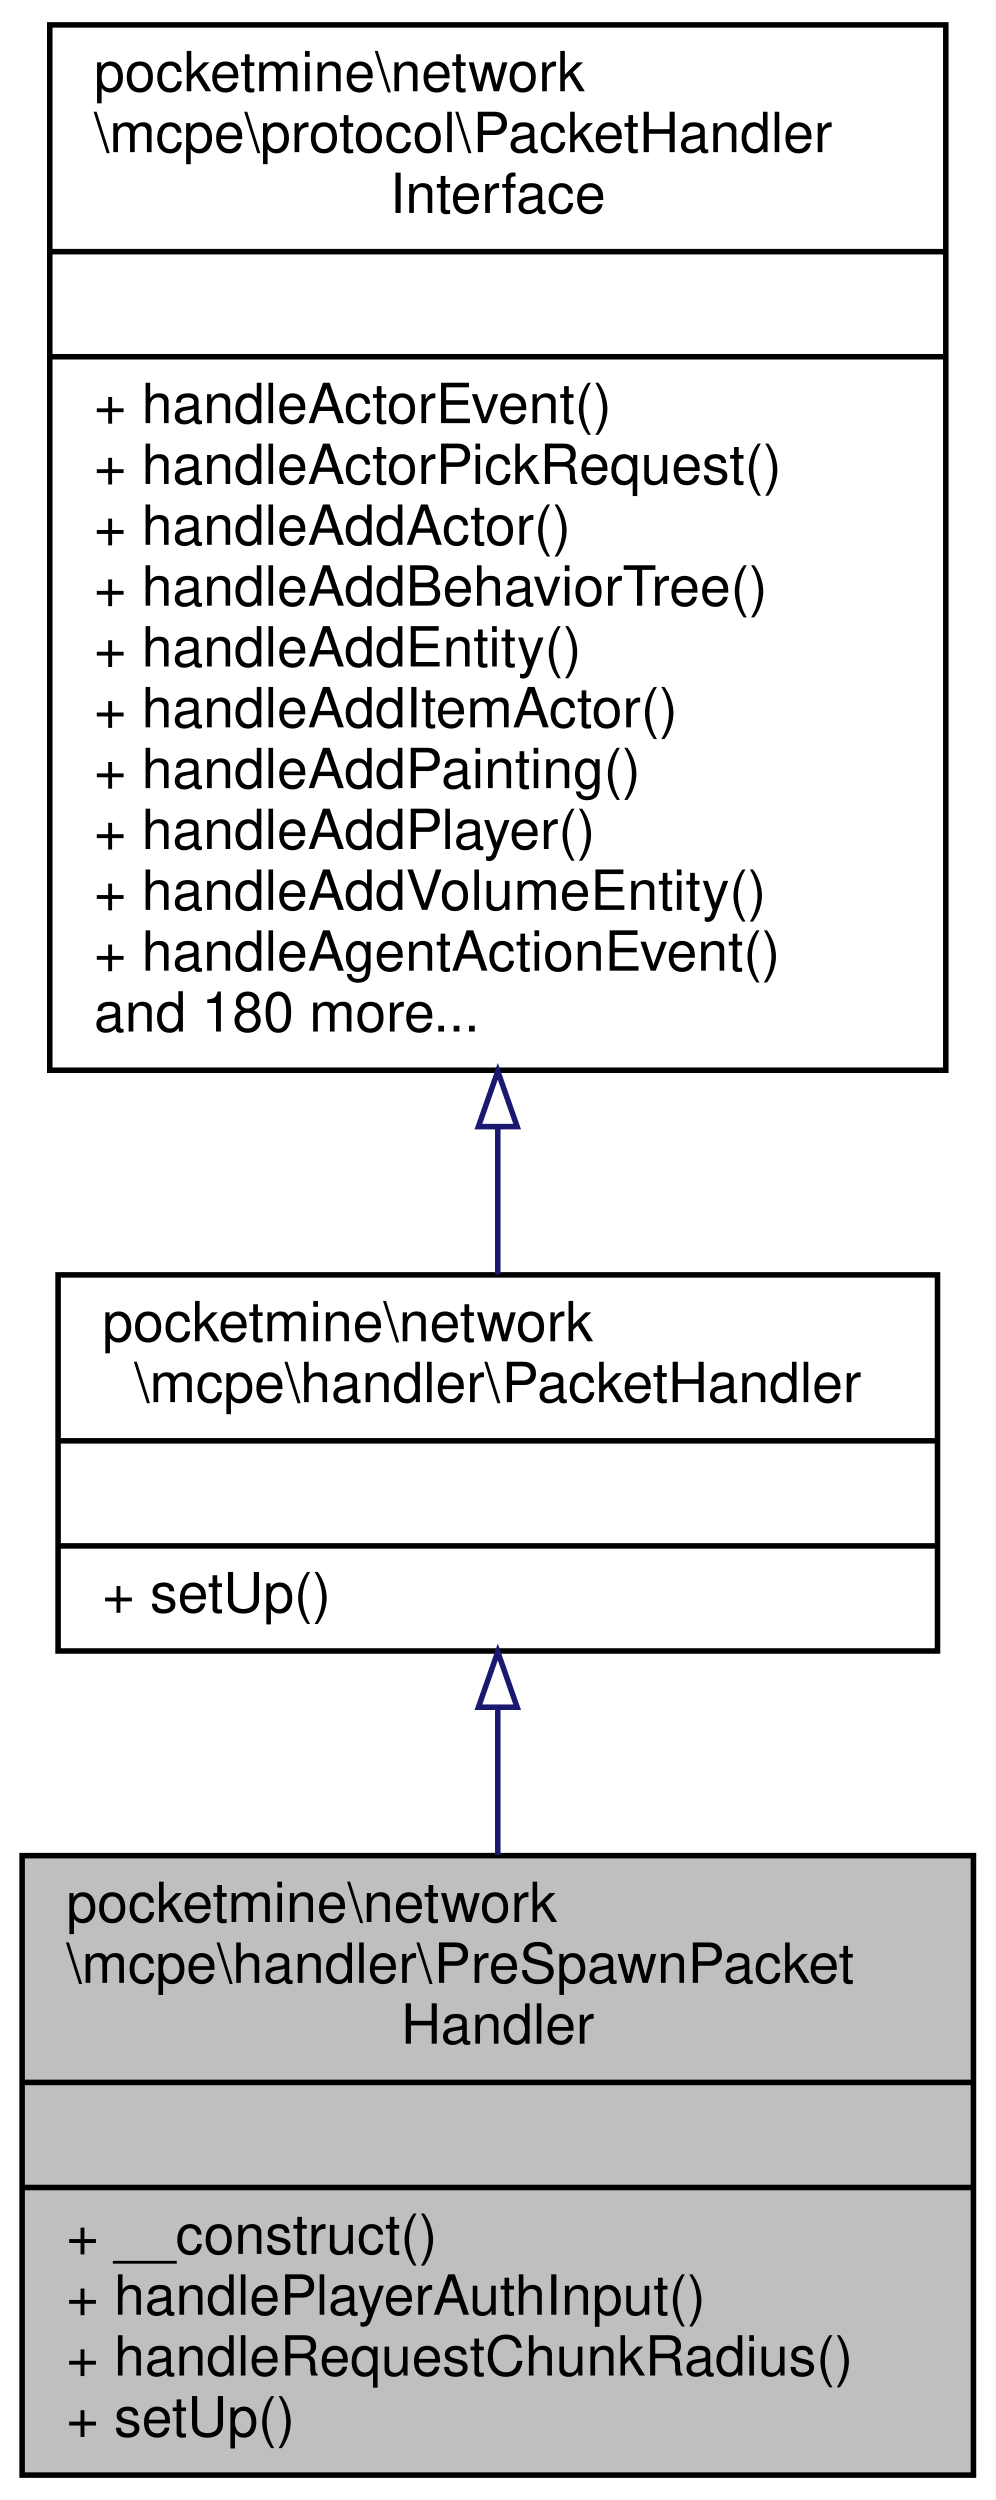
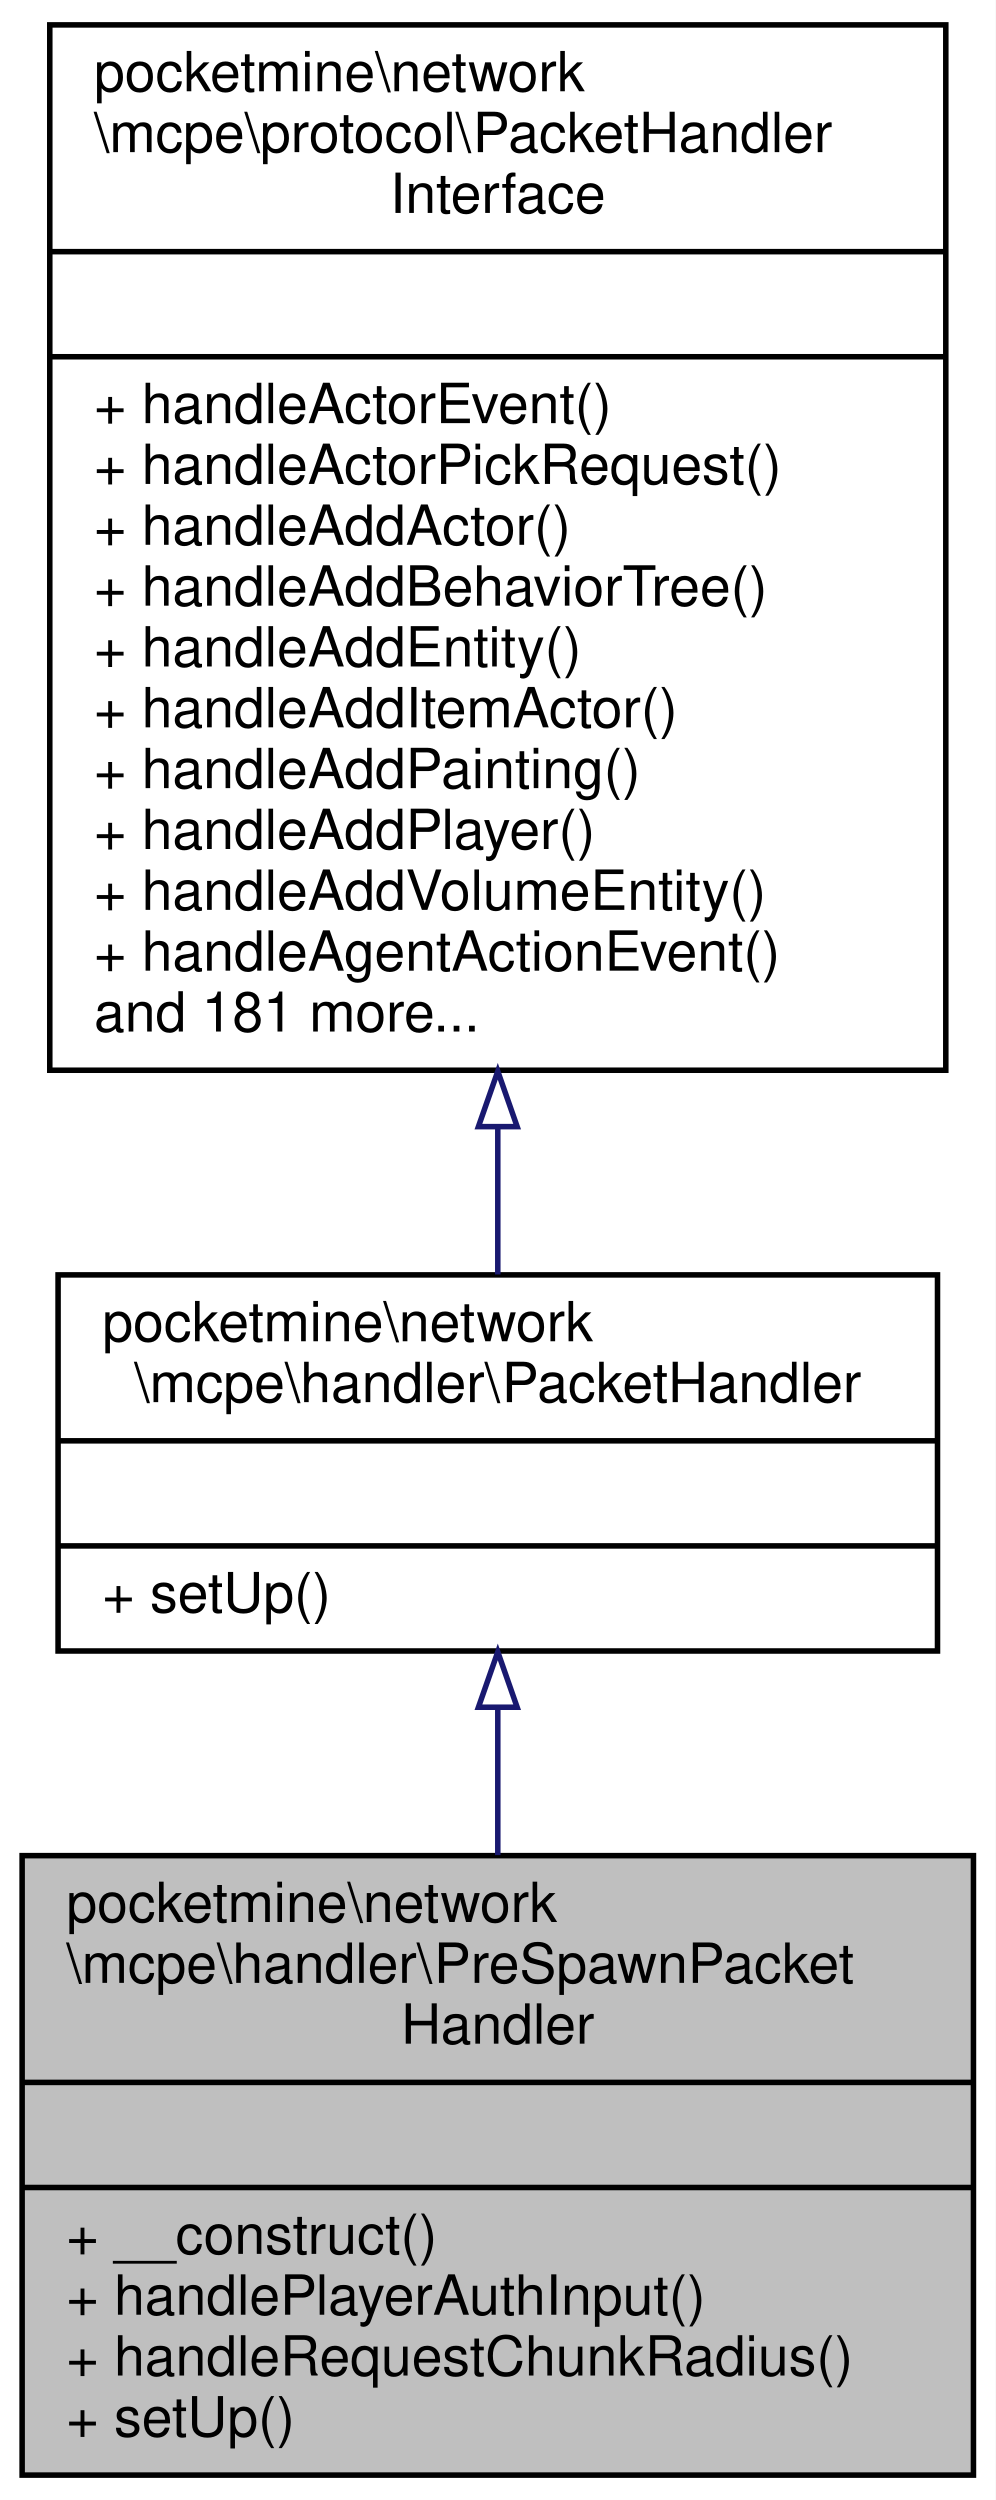
<svg xmlns="http://www.w3.org/2000/svg" xmlns:xlink="http://www.w3.org/1999/xlink" width="180pt" height="452pt" viewBox="0.00 0.00 180.00 452.00">
  <g id="graph0" class="graph" transform="scale(1 1) rotate(0) translate(4 448)">
    <polygon fill="white" stroke="transparent" points="-4,4 -4,-448 176,-448 176,4 -4,4" />
    <g id="node1" class="node">
      <g id="a_node1">
        <a xlink:title=" ">
          <polygon fill="#bfbfbf" stroke="black" points="0,-0.5 0,-112.5 172,-112.5 172,-0.5 0,-0.5" />
          <text text-anchor="start" x="8" y="-100.5" font-family="Helvetica,sans-Serif" font-size="10.00">pocketmine\network</text>
          <text text-anchor="start" x="8" y="-89.5" font-family="Helvetica,sans-Serif" font-size="10.00">\mcpe\handler\PreSpawnPacket</text>
          <text text-anchor="middle" x="86" y="-78.5" font-family="Helvetica,sans-Serif" font-size="10.00">Handler</text>
          <polyline fill="none" stroke="black" points="0,-71.5 172,-71.5 " />
          <text text-anchor="middle" x="86" y="-59.5" font-family="Helvetica,sans-Serif" font-size="10.00"> </text>
          <polyline fill="none" stroke="black" points="0,-52.5 172,-52.5 " />
          <text text-anchor="start" x="8" y="-40.5" font-family="Helvetica,sans-Serif" font-size="10.00">+ __construct()</text>
          <text text-anchor="start" x="8" y="-29.5" font-family="Helvetica,sans-Serif" font-size="10.00">+ handlePlayerAuthInput()</text>
          <text text-anchor="start" x="8" y="-18.5" font-family="Helvetica,sans-Serif" font-size="10.00">+ handleRequestChunkRadius()</text>
          <text text-anchor="start" x="8" y="-7.5" font-family="Helvetica,sans-Serif" font-size="10.00">+ setUp()</text>
        </a>
      </g>
    </g>
    <g id="node2" class="node">
      <g id="a_node2">
        <a xlink:href="../../d5/d23/classpocketmine_1_1network_1_1mcpe_1_1handler_1_1_packet_handler.html" target="_top" xlink:title=" ">
          <polygon fill="white" stroke="black" points="6.5,-149.5 6.5,-217.5 165.5,-217.5 165.5,-149.5 6.5,-149.5" />
          <text text-anchor="start" x="14.5" y="-205.5" font-family="Helvetica,sans-Serif" font-size="10.00">pocketmine\network</text>
          <text text-anchor="middle" x="86" y="-194.5" font-family="Helvetica,sans-Serif" font-size="10.00">\mcpe\handler\PacketHandler</text>
          <polyline fill="none" stroke="black" points="6.5,-187.5 165.5,-187.5 " />
          <text text-anchor="middle" x="86" y="-175.5" font-family="Helvetica,sans-Serif" font-size="10.00"> </text>
          <polyline fill="none" stroke="black" points="6.5,-168.5 165.5,-168.5 " />
          <text text-anchor="start" x="14.5" y="-156.5" font-family="Helvetica,sans-Serif" font-size="10.00">+ setUp()</text>
        </a>
      </g>
    </g>
    <g id="edge1" class="edge">
      <path fill="none" stroke="midnightblue" d="M86,-139.18C86,-130.6 86,-121.49 86,-112.59" />
      <polygon fill="none" stroke="midnightblue" points="82.5,-139.33 86,-149.33 89.5,-139.33 82.5,-139.33" />
    </g>
    <g id="node3" class="node">
      <g id="a_node3">
        <a xlink:href="../../d1/d7c/interfacepocketmine_1_1network_1_1mcpe_1_1protocol_1_1_packet_handler_interface.html" target="_top" xlink:title=" ">
          <polygon fill="white" stroke="black" points="5,-254.5 5,-443.5 167,-443.5 167,-254.5 5,-254.5" />
          <text text-anchor="start" x="13" y="-431.5" font-family="Helvetica,sans-Serif" font-size="10.00">pocketmine\network</text>
          <text text-anchor="start" x="13" y="-420.5" font-family="Helvetica,sans-Serif" font-size="10.00">\mcpe\protocol\PacketHandler</text>
          <text text-anchor="middle" x="86" y="-409.5" font-family="Helvetica,sans-Serif" font-size="10.00">Interface</text>
          <polyline fill="none" stroke="black" points="5,-402.5 167,-402.5 " />
          <text text-anchor="middle" x="86" y="-390.5" font-family="Helvetica,sans-Serif" font-size="10.00"> </text>
          <polyline fill="none" stroke="black" points="5,-383.5 167,-383.5 " />
          <text text-anchor="start" x="13" y="-371.5" font-family="Helvetica,sans-Serif" font-size="10.00">+ handleActorEvent()</text>
          <text text-anchor="start" x="13" y="-360.5" font-family="Helvetica,sans-Serif" font-size="10.00">+ handleActorPickRequest()</text>
          <text text-anchor="start" x="13" y="-349.5" font-family="Helvetica,sans-Serif" font-size="10.00">+ handleAddActor()</text>
          <text text-anchor="start" x="13" y="-338.5" font-family="Helvetica,sans-Serif" font-size="10.00">+ handleAddBehaviorTree()</text>
          <text text-anchor="start" x="13" y="-327.5" font-family="Helvetica,sans-Serif" font-size="10.00">+ handleAddEntity()</text>
          <text text-anchor="start" x="13" y="-316.5" font-family="Helvetica,sans-Serif" font-size="10.00">+ handleAddItemActor()</text>
          <text text-anchor="start" x="13" y="-305.5" font-family="Helvetica,sans-Serif" font-size="10.00">+ handleAddPainting()</text>
          <text text-anchor="start" x="13" y="-294.5" font-family="Helvetica,sans-Serif" font-size="10.00">+ handleAddPlayer()</text>
          <text text-anchor="start" x="13" y="-283.5" font-family="Helvetica,sans-Serif" font-size="10.00">+ handleAddVolumeEntity()</text>
          <text text-anchor="start" x="13" y="-272.5" font-family="Helvetica,sans-Serif" font-size="10.00">+ handleAgentActionEvent()</text>
-           <text text-anchor="start" x="13" y="-261.5" font-family="Helvetica,sans-Serif" font-size="10.00">and 180 more...</text>
+           <text text-anchor="start" x="13" y="-261.5" font-family="Helvetica,sans-Serif" font-size="10.00">and 181 more...</text>
        </a>
      </g>
    </g>
    <g id="edge2" class="edge">
      <path fill="none" stroke="midnightblue" d="M86,-244.27C86,-234.75 86,-225.67 86,-217.58" />
      <polygon fill="none" stroke="midnightblue" points="82.5,-244.31 86,-254.31 89.5,-244.31 82.5,-244.31" />
    </g>
  </g>
</svg>
